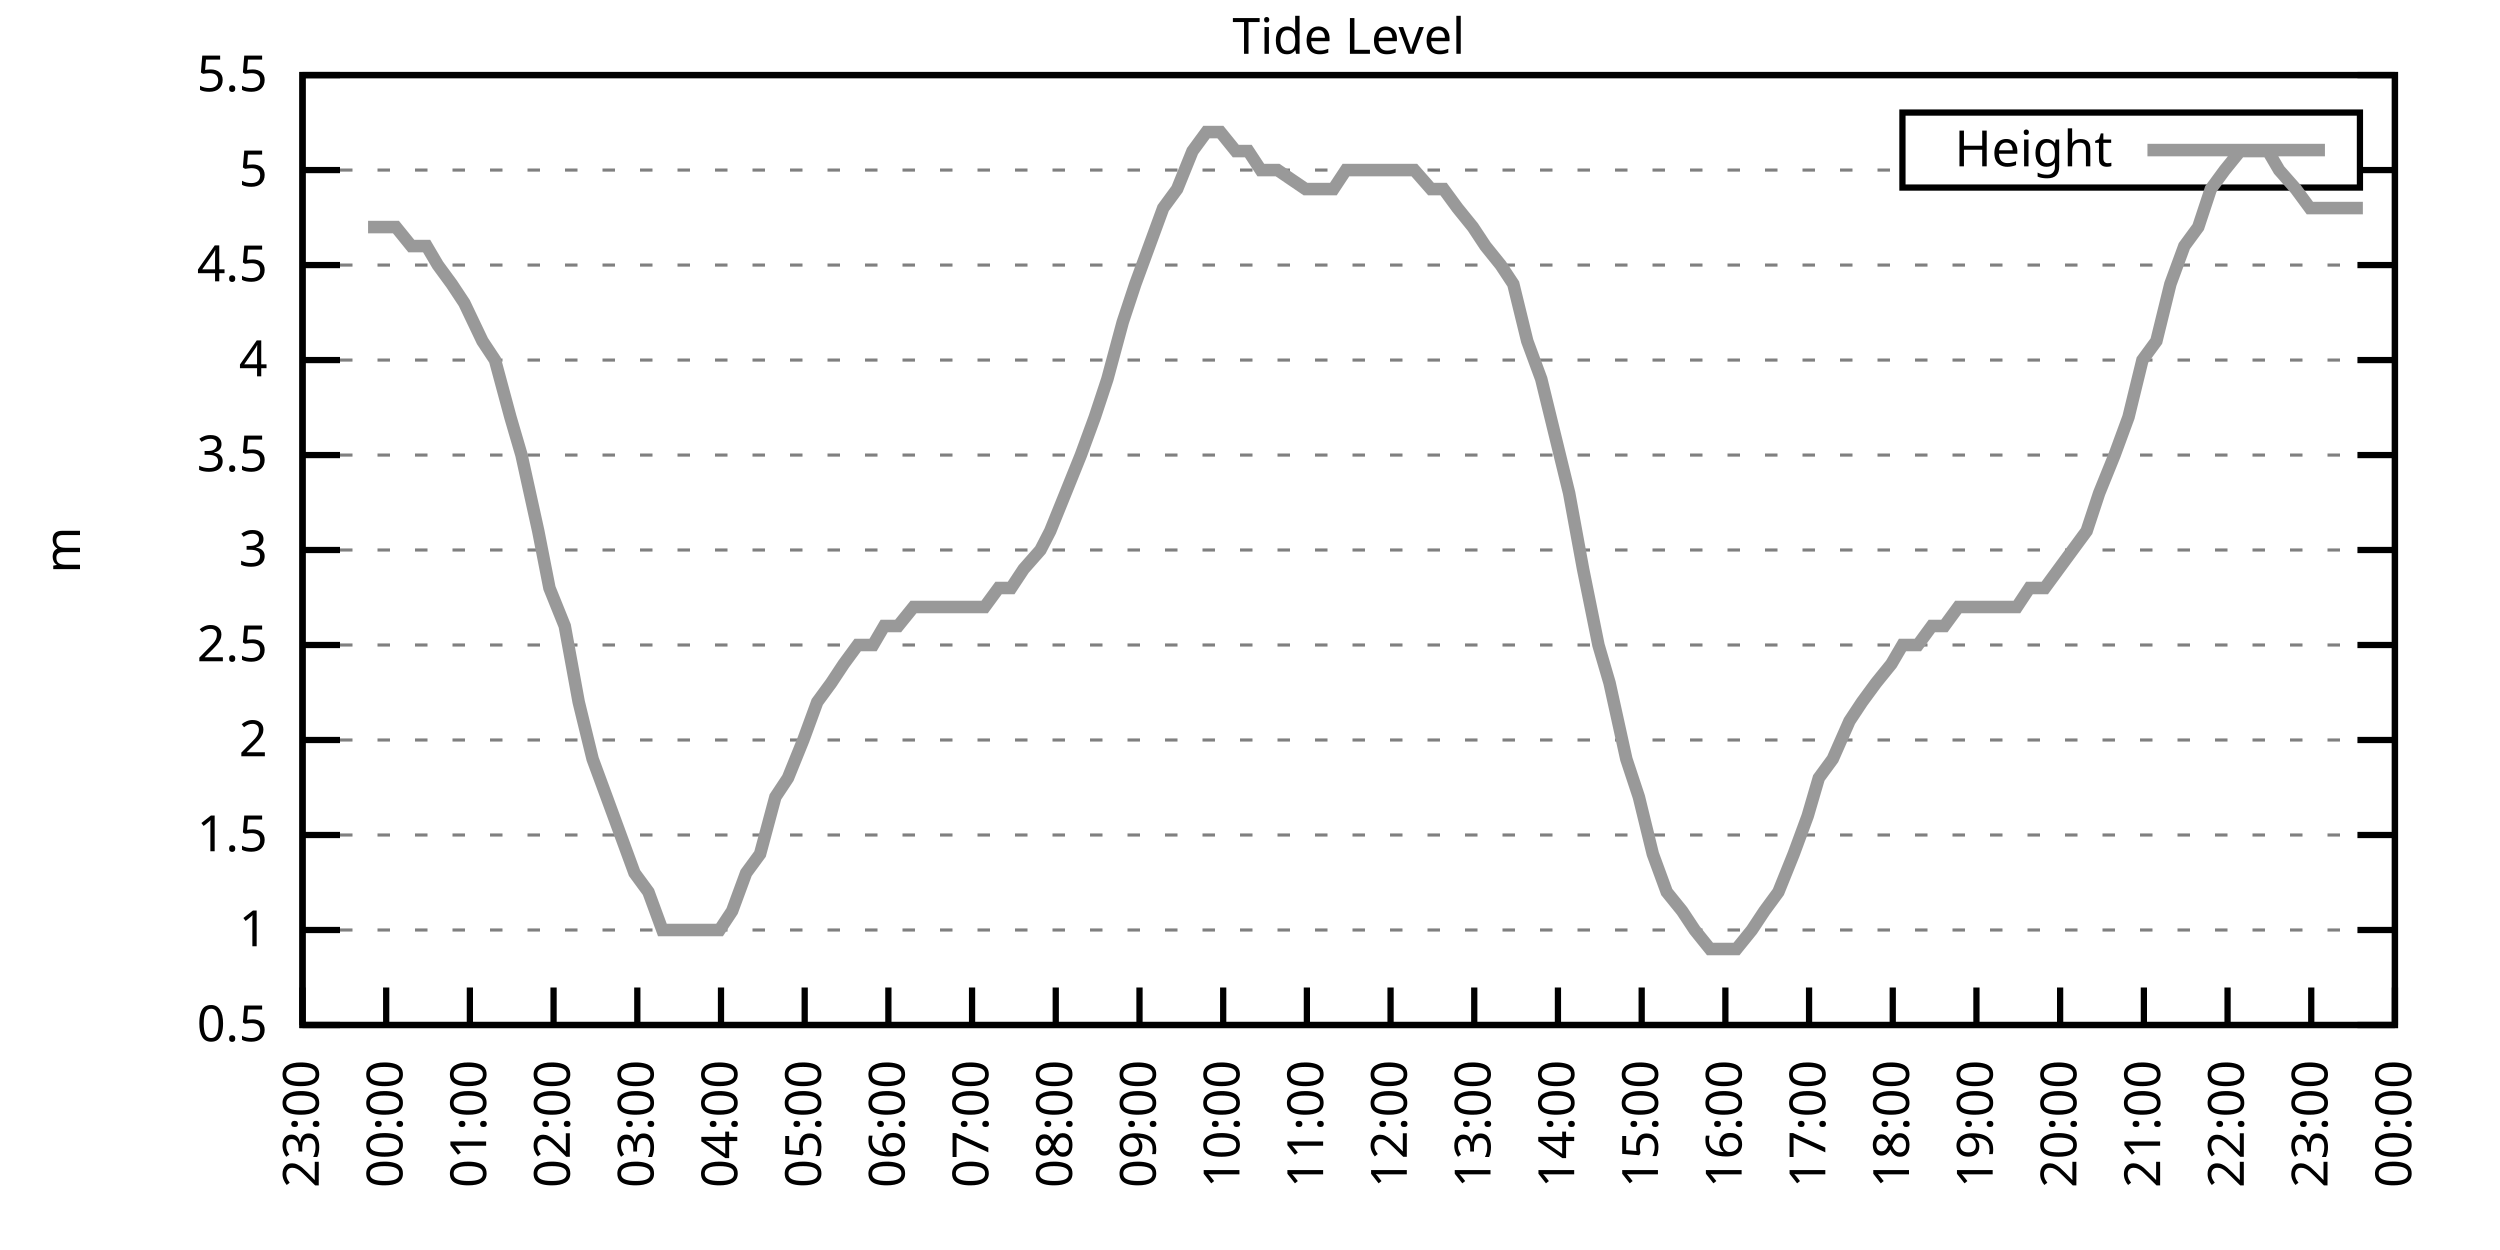
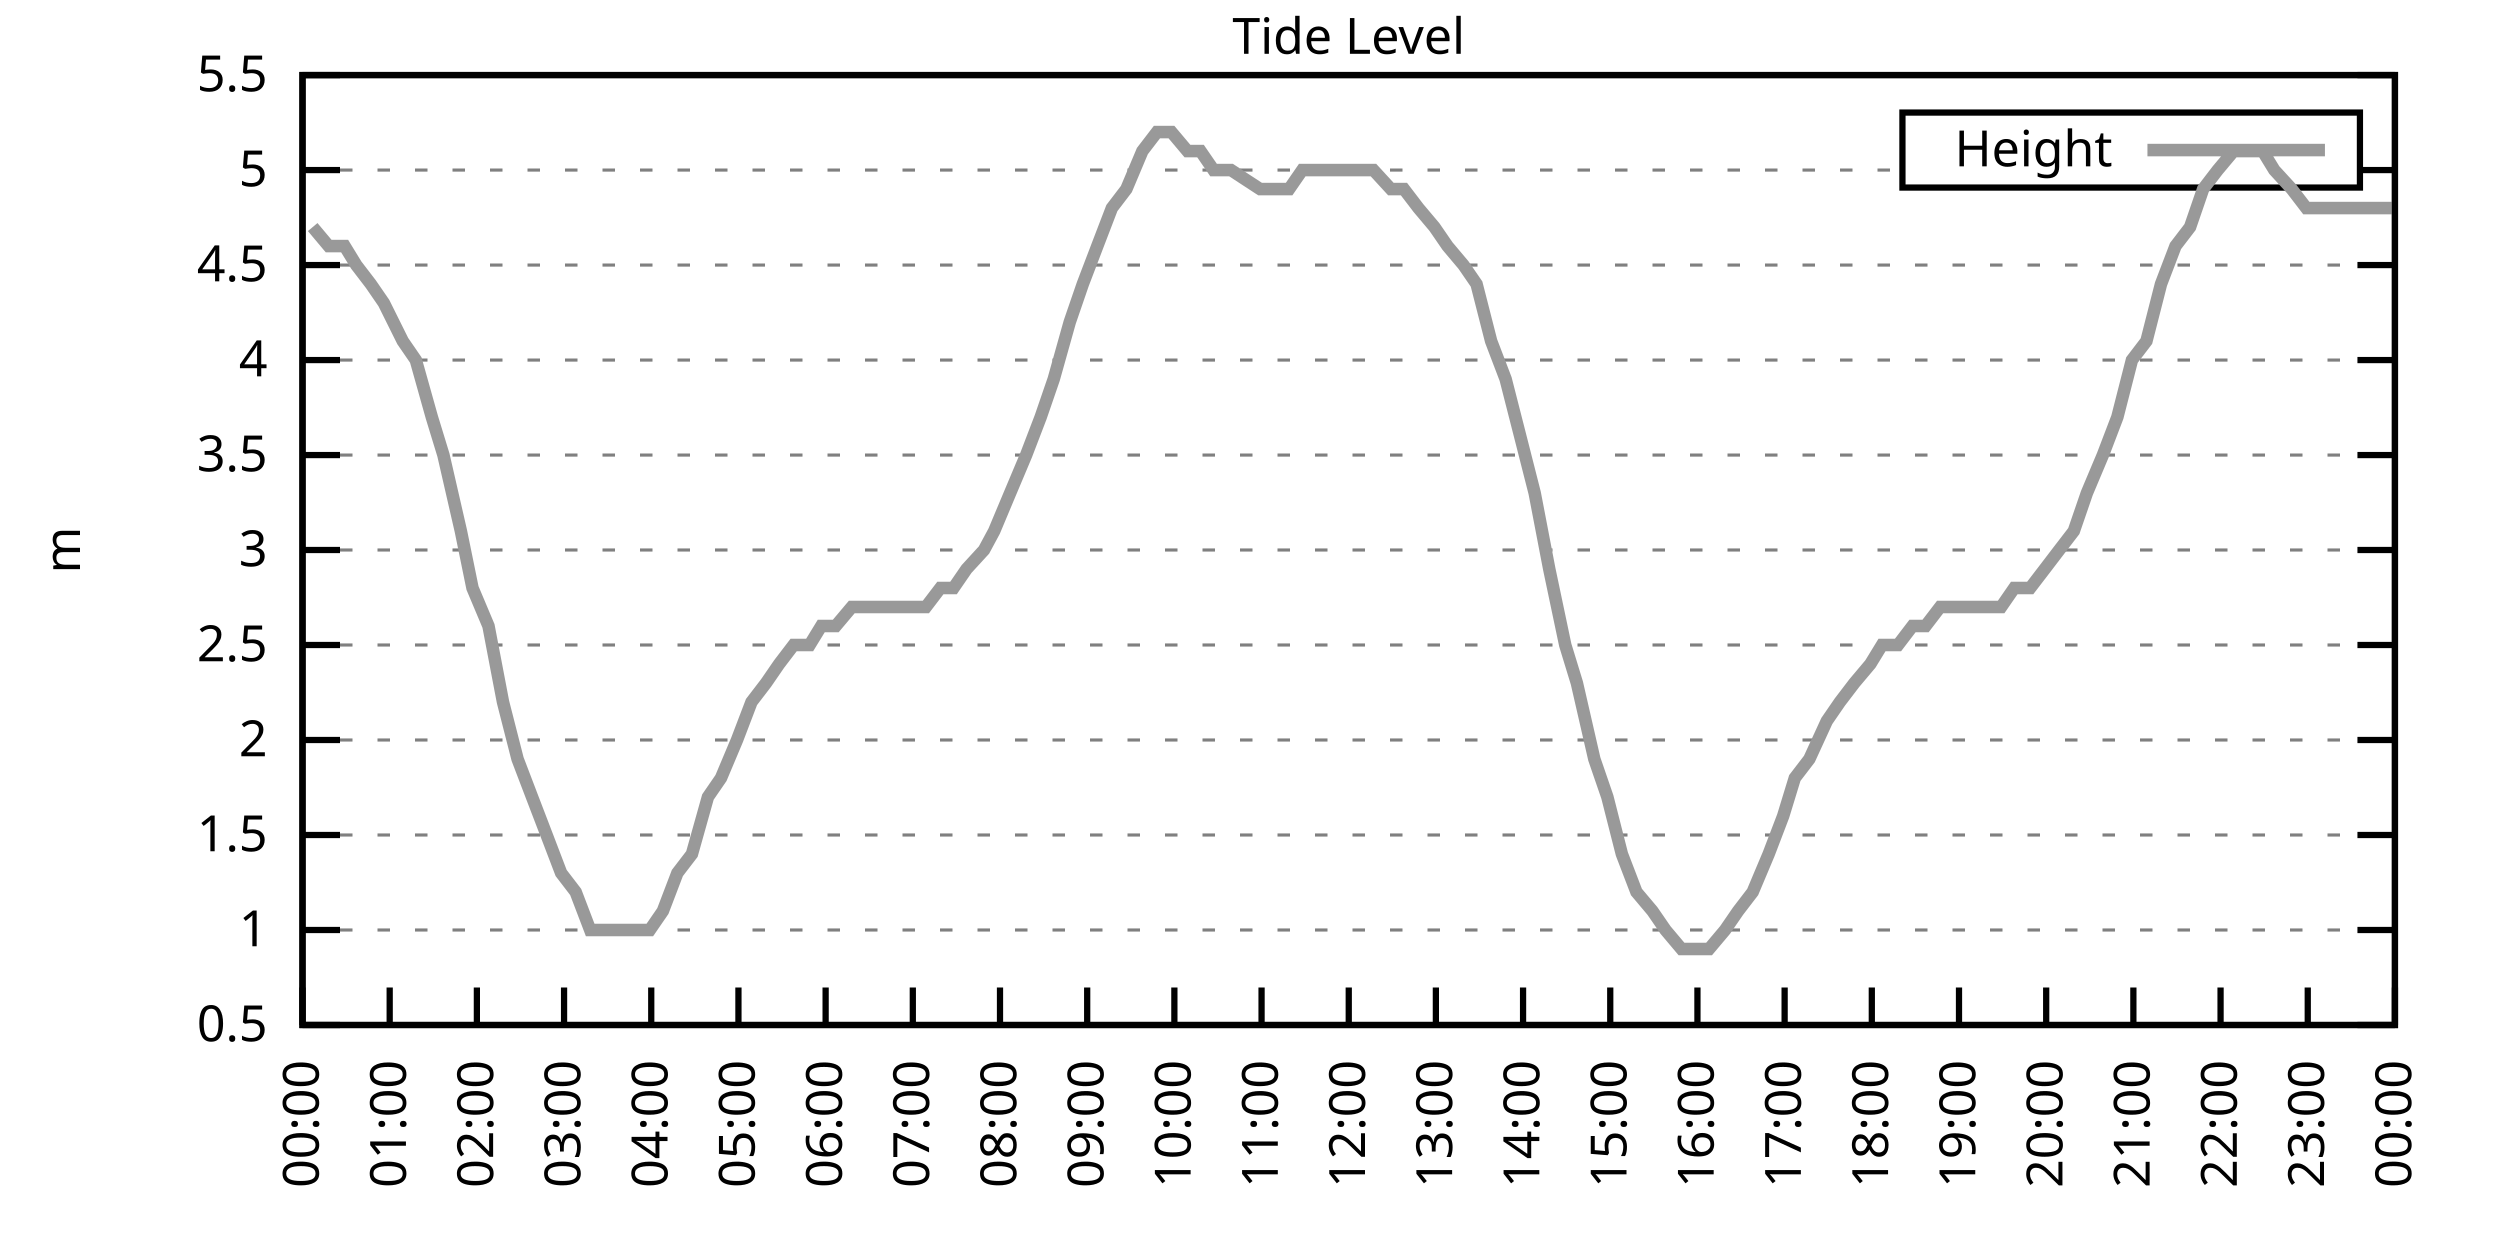
<svg xmlns="http://www.w3.org/2000/svg" xmlns:xlink="http://www.w3.org/1999/xlink" width="400" height="200" viewBox="0 0 400 200">
  <g id="gnuplot_canvas">
    <rect x="0" y="0" width="400" height="200" fill="none" />
    <defs>
      <circle id="gpDot" r="0.5" stroke-width="0.5" stroke="currentColor" />
      <path id="gpPt0" stroke-width="0.333" stroke="currentColor" d="M-1,0 h2 M0,-1 v2" />
      <path id="gpPt1" stroke-width="0.333" stroke="currentColor" d="M-1,-1 L1,1 M1,-1 L-1,1" />
      <path id="gpPt2" stroke-width="0.333" stroke="currentColor" d="M-1,0 L1,0 M0,-1 L0,1 M-1,-1 L1,1 M-1,1 L1,-1" />
      <rect id="gpPt3" stroke-width="0.333" stroke="currentColor" x="-1" y="-1" width="2" height="2" />
      <rect id="gpPt4" stroke-width="0.333" stroke="currentColor" fill="currentColor" x="-1" y="-1" width="2" height="2" />
      <circle id="gpPt5" stroke-width="0.333" stroke="currentColor" cx="0" cy="0" r="1" />
      <use xlink:href="#gpPt5" id="gpPt6" fill="currentColor" stroke="none" />
      <path id="gpPt7" stroke-width="0.333" stroke="currentColor" d="M0,-1.33 L-1.33,0.67 L1.33,0.67 z" />
      <use xlink:href="#gpPt7" id="gpPt8" fill="currentColor" stroke="none" />
      <use xlink:href="#gpPt7" id="gpPt9" stroke="currentColor" transform="rotate(180)" />
      <use xlink:href="#gpPt9" id="gpPt10" fill="currentColor" stroke="none" />
      <use xlink:href="#gpPt3" id="gpPt11" stroke="currentColor" transform="rotate(45)" />
      <use xlink:href="#gpPt11" id="gpPt12" fill="currentColor" stroke="none" />
      <path id="gpPt13" stroke-width="0.333" stroke="currentColor" d="M0,1.330 L1.265,0.411 L0.782,-1.067 L-0.782,-1.076 L-1.265,0.411 z" />
      <use xlink:href="#gpPt13" id="gpPt14" fill="currentColor" stroke="none" />
      <filter id="textbox" filterUnits="objectBoundingBox" x="0" y="0" height="1" width="1">
        <feFlood flood-color="white" flood-opacity="1" result="bgnd" />
        <feComposite in="SourceGraphic" in2="bgnd" operator="atop" />
      </filter>
      <filter id="greybox" filterUnits="objectBoundingBox" x="0" y="0" height="1" width="1">
        <feFlood flood-color="lightgrey" flood-opacity="1" result="grey" />
        <feComposite in="SourceGraphic" in2="grey" operator="atop" />
      </filter>
    </defs>
    <g fill="none" color="white" stroke="currentColor" stroke-width="1.00" stroke-linecap="butt" stroke-linejoin="miter">
</g>
    <g fill="none" color="black" stroke="currentColor" stroke-width="1.00" stroke-linecap="butt" stroke-linejoin="miter">
      <g stroke="none" shape-rendering="crispEdges">
        <polygon fill="rgb(255, 255, 255)" points="48.40,164.00 383.18,164.00 383.18,12.02 48.40,12.02 " />
      </g>
    </g>
    <g fill="none" color="black" stroke="currentColor" stroke-width="1.00" stroke-linecap="butt" stroke-linejoin="miter">
</g>
    <g fill="none" color="black" stroke="black" stroke-width="0.50" stroke-linecap="butt" stroke-linejoin="miter">
</g>
    <g fill="none" color="gray" stroke="currentColor" stroke-width="0.50" stroke-linecap="butt" stroke-linejoin="miter">
      <path stroke="gray" stroke-dasharray="2,4" class="gridline" d="M48.40,164.00 L383.19,164.00  " />
    </g>
    <g fill="none" color="gray" stroke="gray" stroke-width="1.00" stroke-linecap="butt" stroke-linejoin="miter">
</g>
    <g fill="none" color="black" stroke="currentColor" stroke-width="1.00" stroke-linecap="butt" stroke-linejoin="miter">
      <path stroke="black" d="M48.40,164.00 L54.40,164.00 M383.19,164.00 L377.19,164.00  " />
      <g transform="translate(42.80,166.60)" stroke="none" fill="black" font-family="Sans" font-size="8.00" text-anchor="end">
        <text>
          <tspan font-family="Sans"> 0.5</tspan>
        </text>
      </g>
    </g>
    <g fill="none" color="black" stroke="currentColor" stroke-width="1.00" stroke-linecap="butt" stroke-linejoin="miter">
</g>
    <g fill="none" color="black" stroke="black" stroke-width="0.50" stroke-linecap="butt" stroke-linejoin="miter">
</g>
    <g fill="none" color="gray" stroke="currentColor" stroke-width="0.50" stroke-linecap="butt" stroke-linejoin="miter">
      <path stroke="gray" stroke-dasharray="2,4" class="gridline" d="M48.40,148.80 L383.19,148.80  " />
    </g>
    <g fill="none" color="gray" stroke="gray" stroke-width="1.00" stroke-linecap="butt" stroke-linejoin="miter">
</g>
    <g fill="none" color="black" stroke="currentColor" stroke-width="1.00" stroke-linecap="butt" stroke-linejoin="miter">
      <path stroke="black" d="M48.40,148.80 L54.40,148.80 M383.19,148.80 L377.19,148.80  " />
      <g transform="translate(42.80,151.40)" stroke="none" fill="black" font-family="Sans" font-size="8.00" text-anchor="end">
        <text>
          <tspan font-family="Sans"> 1</tspan>
        </text>
      </g>
    </g>
    <g fill="none" color="black" stroke="currentColor" stroke-width="1.00" stroke-linecap="butt" stroke-linejoin="miter">
</g>
    <g fill="none" color="black" stroke="black" stroke-width="0.50" stroke-linecap="butt" stroke-linejoin="miter">
</g>
    <g fill="none" color="gray" stroke="currentColor" stroke-width="0.50" stroke-linecap="butt" stroke-linejoin="miter">
      <path stroke="gray" stroke-dasharray="2,4" class="gridline" d="M48.40,133.60 L383.19,133.60  " />
    </g>
    <g fill="none" color="gray" stroke="gray" stroke-width="1.00" stroke-linecap="butt" stroke-linejoin="miter">
</g>
    <g fill="none" color="black" stroke="currentColor" stroke-width="1.00" stroke-linecap="butt" stroke-linejoin="miter">
      <path stroke="black" d="M48.40,133.60 L54.40,133.60 M383.19,133.60 L377.19,133.60  " />
      <g transform="translate(42.80,136.20)" stroke="none" fill="black" font-family="Sans" font-size="8.00" text-anchor="end">
        <text>
          <tspan font-family="Sans"> 1.5</tspan>
        </text>
      </g>
    </g>
    <g fill="none" color="black" stroke="currentColor" stroke-width="1.00" stroke-linecap="butt" stroke-linejoin="miter">
</g>
    <g fill="none" color="black" stroke="black" stroke-width="0.50" stroke-linecap="butt" stroke-linejoin="miter">
</g>
    <g fill="none" color="gray" stroke="currentColor" stroke-width="0.50" stroke-linecap="butt" stroke-linejoin="miter">
      <path stroke="gray" stroke-dasharray="2,4" class="gridline" d="M48.40,118.40 L383.19,118.40  " />
    </g>
    <g fill="none" color="gray" stroke="gray" stroke-width="1.00" stroke-linecap="butt" stroke-linejoin="miter">
</g>
    <g fill="none" color="black" stroke="currentColor" stroke-width="1.00" stroke-linecap="butt" stroke-linejoin="miter">
      <path stroke="black" d="M48.40,118.40 L54.40,118.40 M383.19,118.40 L377.19,118.40  " />
      <g transform="translate(42.80,121.00)" stroke="none" fill="black" font-family="Sans" font-size="8.00" text-anchor="end">
        <text>
          <tspan font-family="Sans"> 2</tspan>
        </text>
      </g>
    </g>
    <g fill="none" color="black" stroke="currentColor" stroke-width="1.00" stroke-linecap="butt" stroke-linejoin="miter">
</g>
    <g fill="none" color="black" stroke="black" stroke-width="0.50" stroke-linecap="butt" stroke-linejoin="miter">
</g>
    <g fill="none" color="gray" stroke="currentColor" stroke-width="0.50" stroke-linecap="butt" stroke-linejoin="miter">
      <path stroke="gray" stroke-dasharray="2,4" class="gridline" d="M48.40,103.20 L383.19,103.20  " />
    </g>
    <g fill="none" color="gray" stroke="gray" stroke-width="1.00" stroke-linecap="butt" stroke-linejoin="miter">
</g>
    <g fill="none" color="black" stroke="currentColor" stroke-width="1.00" stroke-linecap="butt" stroke-linejoin="miter">
      <path stroke="black" d="M48.40,103.20 L54.40,103.20 M383.19,103.20 L377.19,103.20  " />
      <g transform="translate(42.80,105.80)" stroke="none" fill="black" font-family="Sans" font-size="8.00" text-anchor="end">
        <text>
          <tspan font-family="Sans"> 2.5</tspan>
        </text>
      </g>
    </g>
    <g fill="none" color="black" stroke="currentColor" stroke-width="1.00" stroke-linecap="butt" stroke-linejoin="miter">
</g>
    <g fill="none" color="black" stroke="black" stroke-width="0.50" stroke-linecap="butt" stroke-linejoin="miter">
</g>
    <g fill="none" color="gray" stroke="currentColor" stroke-width="0.50" stroke-linecap="butt" stroke-linejoin="miter">
      <path stroke="gray" stroke-dasharray="2,4" class="gridline" d="M48.40,88.00 L383.19,88.00  " />
    </g>
    <g fill="none" color="gray" stroke="gray" stroke-width="1.00" stroke-linecap="butt" stroke-linejoin="miter">
</g>
    <g fill="none" color="black" stroke="currentColor" stroke-width="1.00" stroke-linecap="butt" stroke-linejoin="miter">
      <path stroke="black" d="M48.40,88.00 L54.40,88.00 M383.19,88.00 L377.19,88.00  " />
      <g transform="translate(42.80,90.60)" stroke="none" fill="black" font-family="Sans" font-size="8.00" text-anchor="end">
        <text>
          <tspan font-family="Sans"> 3</tspan>
        </text>
      </g>
    </g>
    <g fill="none" color="black" stroke="currentColor" stroke-width="1.00" stroke-linecap="butt" stroke-linejoin="miter">
</g>
    <g fill="none" color="black" stroke="black" stroke-width="0.50" stroke-linecap="butt" stroke-linejoin="miter">
</g>
    <g fill="none" color="gray" stroke="currentColor" stroke-width="0.50" stroke-linecap="butt" stroke-linejoin="miter">
      <path stroke="gray" stroke-dasharray="2,4" class="gridline" d="M48.40,72.81 L383.19,72.81  " />
    </g>
    <g fill="none" color="gray" stroke="gray" stroke-width="1.00" stroke-linecap="butt" stroke-linejoin="miter">
</g>
    <g fill="none" color="black" stroke="currentColor" stroke-width="1.00" stroke-linecap="butt" stroke-linejoin="miter">
      <path stroke="black" d="M48.40,72.81 L54.40,72.81 M383.19,72.81 L377.19,72.81  " />
      <g transform="translate(42.80,75.41)" stroke="none" fill="black" font-family="Sans" font-size="8.00" text-anchor="end">
        <text>
          <tspan font-family="Sans"> 3.5</tspan>
        </text>
      </g>
    </g>
    <g fill="none" color="black" stroke="currentColor" stroke-width="1.00" stroke-linecap="butt" stroke-linejoin="miter">
</g>
    <g fill="none" color="black" stroke="black" stroke-width="0.50" stroke-linecap="butt" stroke-linejoin="miter">
</g>
    <g fill="none" color="gray" stroke="currentColor" stroke-width="0.50" stroke-linecap="butt" stroke-linejoin="miter">
      <path stroke="gray" stroke-dasharray="2,4" class="gridline" d="M48.40,57.61 L383.19,57.61  " />
    </g>
    <g fill="none" color="gray" stroke="gray" stroke-width="1.00" stroke-linecap="butt" stroke-linejoin="miter">
</g>
    <g fill="none" color="black" stroke="currentColor" stroke-width="1.00" stroke-linecap="butt" stroke-linejoin="miter">
      <path stroke="black" d="M48.40,57.61 L54.40,57.61 M383.19,57.61 L377.19,57.61  " />
      <g transform="translate(42.80,60.21)" stroke="none" fill="black" font-family="Sans" font-size="8.00" text-anchor="end">
        <text>
          <tspan font-family="Sans"> 4</tspan>
        </text>
      </g>
    </g>
    <g fill="none" color="black" stroke="currentColor" stroke-width="1.00" stroke-linecap="butt" stroke-linejoin="miter">
</g>
    <g fill="none" color="black" stroke="black" stroke-width="0.50" stroke-linecap="butt" stroke-linejoin="miter">
</g>
    <g fill="none" color="gray" stroke="currentColor" stroke-width="0.50" stroke-linecap="butt" stroke-linejoin="miter">
      <path stroke="gray" stroke-dasharray="2,4" class="gridline" d="M48.40,42.41 L383.19,42.41  " />
    </g>
    <g fill="none" color="gray" stroke="gray" stroke-width="1.00" stroke-linecap="butt" stroke-linejoin="miter">
</g>
    <g fill="none" color="black" stroke="currentColor" stroke-width="1.00" stroke-linecap="butt" stroke-linejoin="miter">
      <path stroke="black" d="M48.40,42.41 L54.40,42.41 M383.19,42.41 L377.19,42.41  " />
      <g transform="translate(42.80,45.01)" stroke="none" fill="black" font-family="Sans" font-size="8.00" text-anchor="end">
        <text>
          <tspan font-family="Sans"> 4.5</tspan>
        </text>
      </g>
    </g>
    <g fill="none" color="black" stroke="currentColor" stroke-width="1.00" stroke-linecap="butt" stroke-linejoin="miter">
</g>
    <g fill="none" color="black" stroke="black" stroke-width="0.50" stroke-linecap="butt" stroke-linejoin="miter">
</g>
    <g fill="none" color="gray" stroke="currentColor" stroke-width="0.50" stroke-linecap="butt" stroke-linejoin="miter">
      <path stroke="gray" stroke-dasharray="2,4" class="gridline" d="M48.40,27.21 L304.39,27.21 M377.59,27.21 L383.19,27.21  " />
    </g>
    <g fill="none" color="gray" stroke="gray" stroke-width="1.00" stroke-linecap="butt" stroke-linejoin="miter">
</g>
    <g fill="none" color="black" stroke="currentColor" stroke-width="1.00" stroke-linecap="butt" stroke-linejoin="miter">
      <path stroke="black" d="M48.40,27.21 L54.40,27.21 M383.19,27.21 L377.19,27.21  " />
      <g transform="translate(42.80,29.81)" stroke="none" fill="black" font-family="Sans" font-size="8.00" text-anchor="end">
        <text>
          <tspan font-family="Sans"> 5</tspan>
        </text>
      </g>
    </g>
    <g fill="none" color="black" stroke="currentColor" stroke-width="1.00" stroke-linecap="butt" stroke-linejoin="miter">
</g>
    <g fill="none" color="black" stroke="black" stroke-width="0.50" stroke-linecap="butt" stroke-linejoin="miter">
</g>
    <g fill="none" color="gray" stroke="currentColor" stroke-width="0.50" stroke-linecap="butt" stroke-linejoin="miter">
      <path stroke="gray" stroke-dasharray="2,4" class="gridline" d="M48.40,12.01 L383.19,12.01  " />
    </g>
    <g fill="none" color="gray" stroke="gray" stroke-width="1.00" stroke-linecap="butt" stroke-linejoin="miter">
</g>
    <g fill="none" color="black" stroke="currentColor" stroke-width="1.00" stroke-linecap="butt" stroke-linejoin="miter">
      <path stroke="black" d="M48.40,12.01 L54.40,12.01 M383.19,12.01 L377.19,12.01  " />
      <g transform="translate(42.80,14.61)" stroke="none" fill="black" font-family="Sans" font-size="8.00" text-anchor="end">
        <text>
          <tspan font-family="Sans"> 5.5</tspan>
        </text>
      </g>
    </g>
    <g fill="none" color="black" stroke="currentColor" stroke-width="1.00" stroke-linecap="butt" stroke-linejoin="miter">
      <path stroke="black" d="M48.40,164.00 L48.40,158.00  " />
      <g transform="translate(51.00,169.60) rotate(270.00)" stroke="none" fill="black" font-family="Sans" font-size="8.00" text-anchor="end">
        <text>
-           <tspan font-family="Sans">23:00</tspan>
-         </text>
-       </g>
-     </g>
-     <g fill="none" color="black" stroke="currentColor" stroke-width="1.00" stroke-linecap="butt" stroke-linejoin="miter">
-       <path stroke="black" d="M61.79,164.00 L61.79,158.00  " />
-       <g transform="translate(64.39,169.60) rotate(270.00)" stroke="none" fill="black" font-family="Sans" font-size="8.00" text-anchor="end">
-         <text>
          <tspan font-family="Sans">00:00</tspan>
        </text>
      </g>
    </g>
    <g fill="none" color="black" stroke="currentColor" stroke-width="1.00" stroke-linecap="butt" stroke-linejoin="miter">
-       <path stroke="black" d="M75.18,164.00 L75.18,158.00  " />
-       <g transform="translate(77.78,169.60) rotate(270.00)" stroke="none" fill="black" font-family="Sans" font-size="8.00" text-anchor="end">
+       <path stroke="black" d="M62.35,164.00 L62.35,158.00  " />
+       <g transform="translate(64.95,169.60) rotate(270.00)" stroke="none" fill="black" font-family="Sans" font-size="8.00" text-anchor="end">
        <text>
          <tspan font-family="Sans">01:00</tspan>
        </text>
      </g>
    </g>
    <g fill="none" color="black" stroke="currentColor" stroke-width="1.00" stroke-linecap="butt" stroke-linejoin="miter">
-       <path stroke="black" d="M88.57,164.00 L88.57,158.00  " />
-       <g transform="translate(91.17,169.60) rotate(270.00)" stroke="none" fill="black" font-family="Sans" font-size="8.00" text-anchor="end">
+       <path stroke="black" d="M76.30,164.00 L76.30,158.00  " />
+       <g transform="translate(78.90,169.60) rotate(270.00)" stroke="none" fill="black" font-family="Sans" font-size="8.00" text-anchor="end">
        <text>
          <tspan font-family="Sans">02:00</tspan>
        </text>
      </g>
    </g>
    <g fill="none" color="black" stroke="currentColor" stroke-width="1.00" stroke-linecap="butt" stroke-linejoin="miter">
-       <path stroke="black" d="M101.97,164.00 L101.97,158.00  " />
-       <g transform="translate(104.57,169.60) rotate(270.00)" stroke="none" fill="black" font-family="Sans" font-size="8.00" text-anchor="end">
+       <path stroke="black" d="M90.25,164.00 L90.25,158.00  " />
+       <g transform="translate(92.85,169.60) rotate(270.00)" stroke="none" fill="black" font-family="Sans" font-size="8.00" text-anchor="end">
        <text>
          <tspan font-family="Sans">03:00</tspan>
        </text>
      </g>
    </g>
    <g fill="none" color="black" stroke="currentColor" stroke-width="1.00" stroke-linecap="butt" stroke-linejoin="miter">
-       <path stroke="black" d="M115.36,164.00 L115.36,158.00  " />
-       <g transform="translate(117.96,169.60) rotate(270.00)" stroke="none" fill="black" font-family="Sans" font-size="8.00" text-anchor="end">
+       <path stroke="black" d="M104.20,164.00 L104.20,158.00  " />
+       <g transform="translate(106.80,169.60) rotate(270.00)" stroke="none" fill="black" font-family="Sans" font-size="8.00" text-anchor="end">
        <text>
          <tspan font-family="Sans">04:00</tspan>
        </text>
      </g>
    </g>
    <g fill="none" color="black" stroke="currentColor" stroke-width="1.00" stroke-linecap="butt" stroke-linejoin="miter">
-       <path stroke="black" d="M128.75,164.00 L128.75,158.00  " />
-       <g transform="translate(131.35,169.60) rotate(270.00)" stroke="none" fill="black" font-family="Sans" font-size="8.00" text-anchor="end">
+       <path stroke="black" d="M118.15,164.00 L118.15,158.00  " />
+       <g transform="translate(120.75,169.60) rotate(270.00)" stroke="none" fill="black" font-family="Sans" font-size="8.00" text-anchor="end">
        <text>
          <tspan font-family="Sans">05:00</tspan>
        </text>
      </g>
    </g>
    <g fill="none" color="black" stroke="currentColor" stroke-width="1.00" stroke-linecap="butt" stroke-linejoin="miter">
-       <path stroke="black" d="M142.14,164.00 L142.14,158.00  " />
-       <g transform="translate(144.74,169.60) rotate(270.00)" stroke="none" fill="black" font-family="Sans" font-size="8.00" text-anchor="end">
+       <path stroke="black" d="M132.10,164.00 L132.10,158.00  " />
+       <g transform="translate(134.70,169.60) rotate(270.00)" stroke="none" fill="black" font-family="Sans" font-size="8.00" text-anchor="end">
        <text>
          <tspan font-family="Sans">06:00</tspan>
        </text>
      </g>
    </g>
    <g fill="none" color="black" stroke="currentColor" stroke-width="1.00" stroke-linecap="butt" stroke-linejoin="miter">
-       <path stroke="black" d="M155.53,164.00 L155.53,158.00  " />
-       <g transform="translate(158.13,169.60) rotate(270.00)" stroke="none" fill="black" font-family="Sans" font-size="8.00" text-anchor="end">
+       <path stroke="black" d="M146.05,164.00 L146.05,158.00  " />
+       <g transform="translate(148.65,169.60) rotate(270.00)" stroke="none" fill="black" font-family="Sans" font-size="8.00" text-anchor="end">
        <text>
          <tspan font-family="Sans">07:00</tspan>
        </text>
      </g>
    </g>
    <g fill="none" color="black" stroke="currentColor" stroke-width="1.00" stroke-linecap="butt" stroke-linejoin="miter">
-       <path stroke="black" d="M168.92,164.00 L168.92,158.00  " />
-       <g transform="translate(171.52,169.60) rotate(270.00)" stroke="none" fill="black" font-family="Sans" font-size="8.00" text-anchor="end">
+       <path stroke="black" d="M160.00,164.00 L160.00,158.00  " />
+       <g transform="translate(162.60,169.60) rotate(270.00)" stroke="none" fill="black" font-family="Sans" font-size="8.00" text-anchor="end">
        <text>
          <tspan font-family="Sans">08:00</tspan>
        </text>
      </g>
    </g>
    <g fill="none" color="black" stroke="currentColor" stroke-width="1.00" stroke-linecap="butt" stroke-linejoin="miter">
-       <path stroke="black" d="M182.32,164.00 L182.32,158.00  " />
-       <g transform="translate(184.92,169.60) rotate(270.00)" stroke="none" fill="black" font-family="Sans" font-size="8.00" text-anchor="end">
+       <path stroke="black" d="M173.95,164.00 L173.95,158.00  " />
+       <g transform="translate(176.55,169.60) rotate(270.00)" stroke="none" fill="black" font-family="Sans" font-size="8.00" text-anchor="end">
        <text>
          <tspan font-family="Sans">09:00</tspan>
        </text>
      </g>
    </g>
    <g fill="none" color="black" stroke="currentColor" stroke-width="1.00" stroke-linecap="butt" stroke-linejoin="miter">
-       <path stroke="black" d="M195.71,164.00 L195.71,158.00  " />
-       <g transform="translate(198.31,169.60) rotate(270.00)" stroke="none" fill="black" font-family="Sans" font-size="8.00" text-anchor="end">
+       <path stroke="black" d="M187.90,164.00 L187.90,158.00  " />
+       <g transform="translate(190.50,169.60) rotate(270.00)" stroke="none" fill="black" font-family="Sans" font-size="8.00" text-anchor="end">
        <text>
          <tspan font-family="Sans">10:00</tspan>
        </text>
      </g>
    </g>
    <g fill="none" color="black" stroke="currentColor" stroke-width="1.00" stroke-linecap="butt" stroke-linejoin="miter">
-       <path stroke="black" d="M209.10,164.00 L209.10,158.00  " />
-       <g transform="translate(211.70,169.60) rotate(270.00)" stroke="none" fill="black" font-family="Sans" font-size="8.00" text-anchor="end">
+       <path stroke="black" d="M201.85,164.00 L201.85,158.00  " />
+       <g transform="translate(204.45,169.60) rotate(270.00)" stroke="none" fill="black" font-family="Sans" font-size="8.00" text-anchor="end">
        <text>
          <tspan font-family="Sans">11:00</tspan>
        </text>
      </g>
    </g>
    <g fill="none" color="black" stroke="currentColor" stroke-width="1.00" stroke-linecap="butt" stroke-linejoin="miter">
-       <path stroke="black" d="M222.49,164.00 L222.49,158.00  " />
-       <g transform="translate(225.09,169.60) rotate(270.00)" stroke="none" fill="black" font-family="Sans" font-size="8.00" text-anchor="end">
+       <path stroke="black" d="M215.80,164.00 L215.80,158.00  " />
+       <g transform="translate(218.40,169.60) rotate(270.00)" stroke="none" fill="black" font-family="Sans" font-size="8.00" text-anchor="end">
        <text>
          <tspan font-family="Sans">12:00</tspan>
        </text>
      </g>
    </g>
    <g fill="none" color="black" stroke="currentColor" stroke-width="1.00" stroke-linecap="butt" stroke-linejoin="miter">
-       <path stroke="black" d="M235.88,164.00 L235.88,158.00  " />
-       <g transform="translate(238.48,169.60) rotate(270.00)" stroke="none" fill="black" font-family="Sans" font-size="8.00" text-anchor="end">
+       <path stroke="black" d="M229.74,164.00 L229.74,158.00  " />
+       <g transform="translate(232.34,169.60) rotate(270.00)" stroke="none" fill="black" font-family="Sans" font-size="8.00" text-anchor="end">
        <text>
          <tspan font-family="Sans">13:00</tspan>
        </text>
      </g>
    </g>
    <g fill="none" color="black" stroke="currentColor" stroke-width="1.00" stroke-linecap="butt" stroke-linejoin="miter">
-       <path stroke="black" d="M249.27,164.00 L249.27,158.00  " />
-       <g transform="translate(251.87,169.60) rotate(270.00)" stroke="none" fill="black" font-family="Sans" font-size="8.00" text-anchor="end">
+       <path stroke="black" d="M243.69,164.00 L243.69,158.00  " />
+       <g transform="translate(246.29,169.60) rotate(270.00)" stroke="none" fill="black" font-family="Sans" font-size="8.00" text-anchor="end">
        <text>
          <tspan font-family="Sans">14:00</tspan>
        </text>
      </g>
    </g>
    <g fill="none" color="black" stroke="currentColor" stroke-width="1.00" stroke-linecap="butt" stroke-linejoin="miter">
-       <path stroke="black" d="M262.67,164.00 L262.67,158.00  " />
-       <g transform="translate(265.27,169.60) rotate(270.00)" stroke="none" fill="black" font-family="Sans" font-size="8.00" text-anchor="end">
+       <path stroke="black" d="M257.64,164.00 L257.64,158.00  " />
+       <g transform="translate(260.24,169.60) rotate(270.00)" stroke="none" fill="black" font-family="Sans" font-size="8.00" text-anchor="end">
        <text>
          <tspan font-family="Sans">15:00</tspan>
        </text>
      </g>
    </g>
    <g fill="none" color="black" stroke="currentColor" stroke-width="1.00" stroke-linecap="butt" stroke-linejoin="miter">
-       <path stroke="black" d="M276.06,164.00 L276.06,158.00  " />
-       <g transform="translate(278.66,169.60) rotate(270.00)" stroke="none" fill="black" font-family="Sans" font-size="8.00" text-anchor="end">
+       <path stroke="black" d="M271.59,164.00 L271.59,158.00  " />
+       <g transform="translate(274.19,169.60) rotate(270.00)" stroke="none" fill="black" font-family="Sans" font-size="8.00" text-anchor="end">
        <text>
          <tspan font-family="Sans">16:00</tspan>
        </text>
      </g>
    </g>
    <g fill="none" color="black" stroke="currentColor" stroke-width="1.00" stroke-linecap="butt" stroke-linejoin="miter">
-       <path stroke="black" d="M289.45,164.00 L289.45,158.00  " />
-       <g transform="translate(292.05,169.60) rotate(270.00)" stroke="none" fill="black" font-family="Sans" font-size="8.00" text-anchor="end">
+       <path stroke="black" d="M285.54,164.00 L285.54,158.00  " />
+       <g transform="translate(288.14,169.60) rotate(270.00)" stroke="none" fill="black" font-family="Sans" font-size="8.00" text-anchor="end">
        <text>
          <tspan font-family="Sans">17:00</tspan>
        </text>
      </g>
    </g>
    <g fill="none" color="black" stroke="currentColor" stroke-width="1.00" stroke-linecap="butt" stroke-linejoin="miter">
-       <path stroke="black" d="M302.84,164.00 L302.84,158.00  " />
-       <g transform="translate(305.44,169.60) rotate(270.00)" stroke="none" fill="black" font-family="Sans" font-size="8.00" text-anchor="end">
+       <path stroke="black" d="M299.49,164.00 L299.49,158.00  " />
+       <g transform="translate(302.09,169.60) rotate(270.00)" stroke="none" fill="black" font-family="Sans" font-size="8.00" text-anchor="end">
        <text>
          <tspan font-family="Sans">18:00</tspan>
        </text>
      </g>
    </g>
    <g fill="none" color="black" stroke="currentColor" stroke-width="1.00" stroke-linecap="butt" stroke-linejoin="miter">
-       <path stroke="black" d="M316.23,164.00 L316.23,158.00  " />
-       <g transform="translate(318.83,169.60) rotate(270.00)" stroke="none" fill="black" font-family="Sans" font-size="8.00" text-anchor="end">
+       <path stroke="black" d="M313.44,164.00 L313.44,158.00  " />
+       <g transform="translate(316.04,169.60) rotate(270.00)" stroke="none" fill="black" font-family="Sans" font-size="8.00" text-anchor="end">
        <text>
          <tspan font-family="Sans">19:00</tspan>
        </text>
      </g>
    </g>
    <g fill="none" color="black" stroke="currentColor" stroke-width="1.00" stroke-linecap="butt" stroke-linejoin="miter">
-       <path stroke="black" d="M329.62,164.00 L329.62,158.00  " />
-       <g transform="translate(332.22,169.60) rotate(270.00)" stroke="none" fill="black" font-family="Sans" font-size="8.00" text-anchor="end">
+       <path stroke="black" d="M327.39,164.00 L327.39,158.00  " />
+       <g transform="translate(329.99,169.60) rotate(270.00)" stroke="none" fill="black" font-family="Sans" font-size="8.00" text-anchor="end">
        <text>
          <tspan font-family="Sans">20:00</tspan>
        </text>
      </g>
    </g>
    <g fill="none" color="black" stroke="currentColor" stroke-width="1.00" stroke-linecap="butt" stroke-linejoin="miter">
-       <path stroke="black" d="M343.02,164.00 L343.02,158.00  " />
-       <g transform="translate(345.62,169.60) rotate(270.00)" stroke="none" fill="black" font-family="Sans" font-size="8.00" text-anchor="end">
+       <path stroke="black" d="M341.34,164.00 L341.34,158.00  " />
+       <g transform="translate(343.94,169.60) rotate(270.00)" stroke="none" fill="black" font-family="Sans" font-size="8.00" text-anchor="end">
        <text>
          <tspan font-family="Sans">21:00</tspan>
        </text>
      </g>
    </g>
    <g fill="none" color="black" stroke="currentColor" stroke-width="1.00" stroke-linecap="butt" stroke-linejoin="miter">
-       <path stroke="black" d="M356.41,164.00 L356.41,158.00  " />
-       <g transform="translate(359.01,169.60) rotate(270.00)" stroke="none" fill="black" font-family="Sans" font-size="8.00" text-anchor="end">
+       <path stroke="black" d="M355.29,164.00 L355.29,158.00  " />
+       <g transform="translate(357.89,169.60) rotate(270.00)" stroke="none" fill="black" font-family="Sans" font-size="8.00" text-anchor="end">
        <text>
          <tspan font-family="Sans">22:00</tspan>
        </text>
      </g>
    </g>
    <g fill="none" color="black" stroke="currentColor" stroke-width="1.00" stroke-linecap="butt" stroke-linejoin="miter">
-       <path stroke="black" d="M369.80,164.00 L369.80,158.00  " />
-       <g transform="translate(372.40,169.60) rotate(270.00)" stroke="none" fill="black" font-family="Sans" font-size="8.00" text-anchor="end">
+       <path stroke="black" d="M369.24,164.00 L369.24,158.00  " />
+       <g transform="translate(371.84,169.60) rotate(270.00)" stroke="none" fill="black" font-family="Sans" font-size="8.00" text-anchor="end">
        <text>
          <tspan font-family="Sans">23:00</tspan>
        </text>
      </g>
    </g>
    <g fill="none" color="black" stroke="currentColor" stroke-width="1.00" stroke-linecap="butt" stroke-linejoin="miter">
      <path stroke="black" d="M383.19,164.00 L383.19,158.00  " />
      <g transform="translate(385.79,169.60) rotate(270.00)" stroke="none" fill="black" font-family="Sans" font-size="8.00" text-anchor="end">
        <text>
          <tspan font-family="Sans">00:00</tspan>
        </text>
      </g>
    </g>
    <g fill="none" color="black" stroke="currentColor" stroke-width="1.00" stroke-linecap="butt" stroke-linejoin="miter">
</g>
    <g fill="none" color="black" stroke="currentColor" stroke-width="1.00" stroke-linecap="butt" stroke-linejoin="miter">
      <path stroke="black" d="M48.40,12.01 L48.40,164.00 L383.19,164.00 L383.19,12.01 L48.40,12.01 Z  " />
    </g>
    <g fill="none" color="black" stroke="currentColor" stroke-width="1.00" stroke-linecap="butt" stroke-linejoin="miter">
</g>
    <g fill="none" color="black" stroke="currentColor" stroke-width="1.00" stroke-linecap="butt" stroke-linejoin="miter">
      <path stroke="black" d="M304.39,30.01 L304.39,18.01 L377.59,18.01 L377.59,30.01 L304.39,30.01 Z  " />
    </g>
    <g id="Tide_level_plot_1">
      <g fill="none" color="white" stroke="black" stroke-width="2.00" stroke-linecap="butt" stroke-linejoin="miter">
</g>
      <g fill="none" color="black" stroke="currentColor" stroke-width="2.00" stroke-linecap="butt" stroke-linejoin="miter">
        <g transform="translate(337.99,26.61)" stroke="none" fill="black" font-family="Sans" font-size="8.00" text-anchor="end">
          <text>
            <tspan font-family="Sans">Height</tspan>
          </text>
        </g>
      </g>
      <g fill="none" color="black" stroke="currentColor" stroke-width="2.00" stroke-linecap="butt" stroke-linejoin="miter">
-         <path stroke="rgb(153, 153, 153)" d="M343.59,24.01 L371.99,24.01 M58.89,36.33 L61.12,36.33 L63.35,36.33 L65.81,39.37 L68.26,39.37 L70.05,42.41   L72.28,45.45 L74.29,48.49 L77.19,54.57 L79.20,57.61 L81.66,66.73 L83.44,72.81 L86.12,84.97 L87.91,94.08   L90.36,100.16 L92.59,112.32 L94.82,121.44 L97.06,127.52 L99.29,133.60 L101.52,139.68 L103.75,142.72 L105.98,148.80   L108.44,148.80 L110.45,148.80 L112.46,148.80 L115.13,148.80 L117.14,145.76 L119.38,139.68 L121.61,136.64 L124.06,127.52   L126.07,124.48 L128.53,118.40 L130.76,112.32 L132.99,109.28 L135.00,106.24 L137.23,103.20 L139.69,103.20 L141.47,100.16   L143.70,100.16 L146.16,97.12 L148.61,97.12 L150.85,97.12 L152.85,97.12 L155.31,97.12 L157.54,97.12 L159.77,94.08   L161.78,94.08 L163.79,91.04 L166.47,88.00 L168.03,84.97 L170.49,78.89 L172.94,72.81 L175.17,66.73 L177.18,60.65   L179.64,51.53 L181.65,45.45 L183.88,39.37 L186.11,33.29 L188.34,30.25 L190.80,24.17 L193.03,21.13 L195.26,21.13   L197.72,24.17 L199.73,24.17 L201.73,27.21 L204.41,27.21 L208.88,30.25 L211.11,30.25 L213.34,30.25 L215.35,27.21   L217.58,27.21 L219.81,27.21 L222.27,27.21 L224.05,27.21 L226.29,27.21 L228.96,30.25 L230.97,30.25 L233.20,33.29   L235.66,36.33 L237.67,39.37 L240.12,42.41 L242.13,45.45 L244.36,54.57 L246.60,60.65 L248.83,69.77 L251.06,78.89   L253.29,91.04 L255.75,103.20 L257.53,109.28 L260.21,121.44 L262.22,127.52 L264.45,136.64 L266.68,142.72 L269.14,145.76   L271.15,148.80 L273.60,151.84 L275.61,151.84 L277.84,151.84 L280.30,148.80 L282.31,145.76 L284.54,142.72 L286.99,136.64   L289.23,130.56 L291.01,124.48 L293.24,121.44 L295.92,115.36 L297.93,112.32 L300.16,109.28 L302.62,106.24 L304.40,103.20   L306.86,103.20 L309.09,100.16 L311.10,100.16 L313.33,97.12 L316.01,97.12 L318.02,97.12 L320.25,97.12 L322.70,97.12   L324.71,94.08 L327.17,94.08 L329.40,91.04 L331.63,88.00 L333.86,84.97 L335.87,78.89 L338.33,72.81 L340.56,66.73   L342.79,57.61 L345.02,54.57 L347.26,45.45 L349.49,39.37 L351.72,36.33 L353.73,30.25 L355.96,27.21 L358.42,24.17   L360.65,24.17 L362.88,24.17 L364.66,27.21 L367.34,30.25 L369.58,33.29 L371.58,33.29 L374.04,33.29 L376.05,33.29   L378.06,33.29  " />
+         <path stroke="rgb(153, 153, 153)" d="M343.59,24.01 L371.99,24.01 M50.03,36.33 L52.58,39.37 L55.14,39.37 L57.00,42.41 L59.33,45.45 L61.42,48.49   L64.44,54.57 L66.53,57.61 L69.09,66.73 L70.95,72.81 L73.74,84.97 L75.60,94.08 L78.16,100.16 L80.48,112.32   L82.81,121.44 L85.13,127.52 L87.46,133.60 L89.78,139.68 L92.11,142.72 L94.43,148.80 L96.99,148.80 L99.08,148.80   L101.18,148.80 L103.97,148.80 L106.06,145.76 L108.38,139.68 L110.71,136.64 L113.27,127.52 L115.36,124.48 L117.92,118.40   L120.24,112.32 L122.57,109.28 L124.66,106.24 L126.98,103.20 L129.54,103.20 L131.40,100.16 L133.72,100.16 L136.28,97.12   L138.84,97.12 L141.16,97.12 L143.26,97.12 L145.81,97.12 L148.14,97.12 L150.46,94.08 L152.56,94.08 L154.65,91.04   L157.44,88.00 L159.07,84.97 L161.62,78.89 L164.18,72.81 L166.51,66.73 L168.60,60.65 L171.16,51.53 L173.25,45.45   L175.57,39.37 L177.90,33.29 L180.22,30.25 L182.78,24.17 L185.11,21.13 L187.43,21.13 L189.99,24.17 L192.08,24.17   L194.17,27.21 L196.96,27.21 L201.61,30.25 L203.94,30.25 L206.26,30.25 L208.36,27.21 L210.68,27.21 L213.01,27.21   L215.56,27.21 L217.42,27.21 L219.75,27.21 L222.54,30.25 L224.63,30.25 L226.95,33.29 L229.51,36.33 L231.60,39.37   L234.16,42.41 L236.25,45.45 L238.58,54.57 L240.90,60.65 L243.23,69.77 L245.55,78.89 L247.88,91.04 L250.44,103.20   L252.30,109.28 L255.09,121.44 L257.18,127.52 L259.50,136.64 L261.83,142.72 L264.39,145.76 L266.48,148.80 L269.04,151.84   L271.13,151.84 L273.45,151.84 L276.01,148.80 L278.10,145.76 L280.43,142.72 L282.99,136.64 L285.31,130.56 L287.17,124.48   L289.50,121.44 L292.29,115.36 L294.38,112.32 L296.70,109.28 L299.26,106.24 L301.12,103.20 L303.68,103.20 L306.00,100.16   L308.09,100.16 L310.42,97.12 L313.21,97.12 L315.30,97.12 L317.63,97.12 L320.18,97.12 L322.28,94.08 L324.83,94.08   L327.16,91.04 L329.48,88.00 L331.81,84.97 L333.90,78.89 L336.46,72.81 L338.78,66.73 L341.11,57.61 L343.43,54.57   L345.76,45.45 L348.08,39.37 L350.41,36.33 L352.50,30.25 L354.83,27.21 L357.38,24.17 L359.71,24.17 L362.03,24.17   L363.89,27.21 L366.68,30.25 L369.01,33.29 L371.10,33.29 L373.66,33.29 L375.75,33.29 L377.84,33.29 L380.40,33.29   L382.73,33.29  " />
      </g>
    </g>
    <g fill="none" color="black" stroke="currentColor" stroke-width="2.00" stroke-linecap="butt" stroke-linejoin="miter">
</g>
    <g fill="none" color="black" stroke="black" stroke-width="1.00" stroke-linecap="butt" stroke-linejoin="miter">
</g>
    <g fill="none" color="black" stroke="currentColor" stroke-width="1.00" stroke-linecap="butt" stroke-linejoin="miter">
      <path stroke="black" d="M48.40,12.01 L48.40,164.00 L383.19,164.00 L383.19,12.01 L48.40,12.01 Z  " />
      <g transform="translate(12.80,88.01) rotate(270.00)" stroke="none" fill="black" font-family="Sans" font-size="8.00" text-anchor="middle">
        <text>
          <tspan font-family="Sans">m</tspan>
        </text>
      </g>
    </g>
    <g fill="none" color="black" stroke="currentColor" stroke-width="1.00" stroke-linecap="butt" stroke-linejoin="miter">
</g>
    <g fill="none" color="black" stroke="currentColor" stroke-width="1.00" stroke-linecap="butt" stroke-linejoin="miter">
      <g transform="translate(215.79,8.61)" stroke="none" fill="black" font-family="Sans" font-size="8.00" text-anchor="middle">
        <text>
          <tspan font-family="Sans">Tide Level</tspan>
        </text>
      </g>
    </g>
    <g fill="none" color="black" stroke="currentColor" stroke-width="1.00" stroke-linecap="butt" stroke-linejoin="miter">
</g>
  </g>
</svg>
